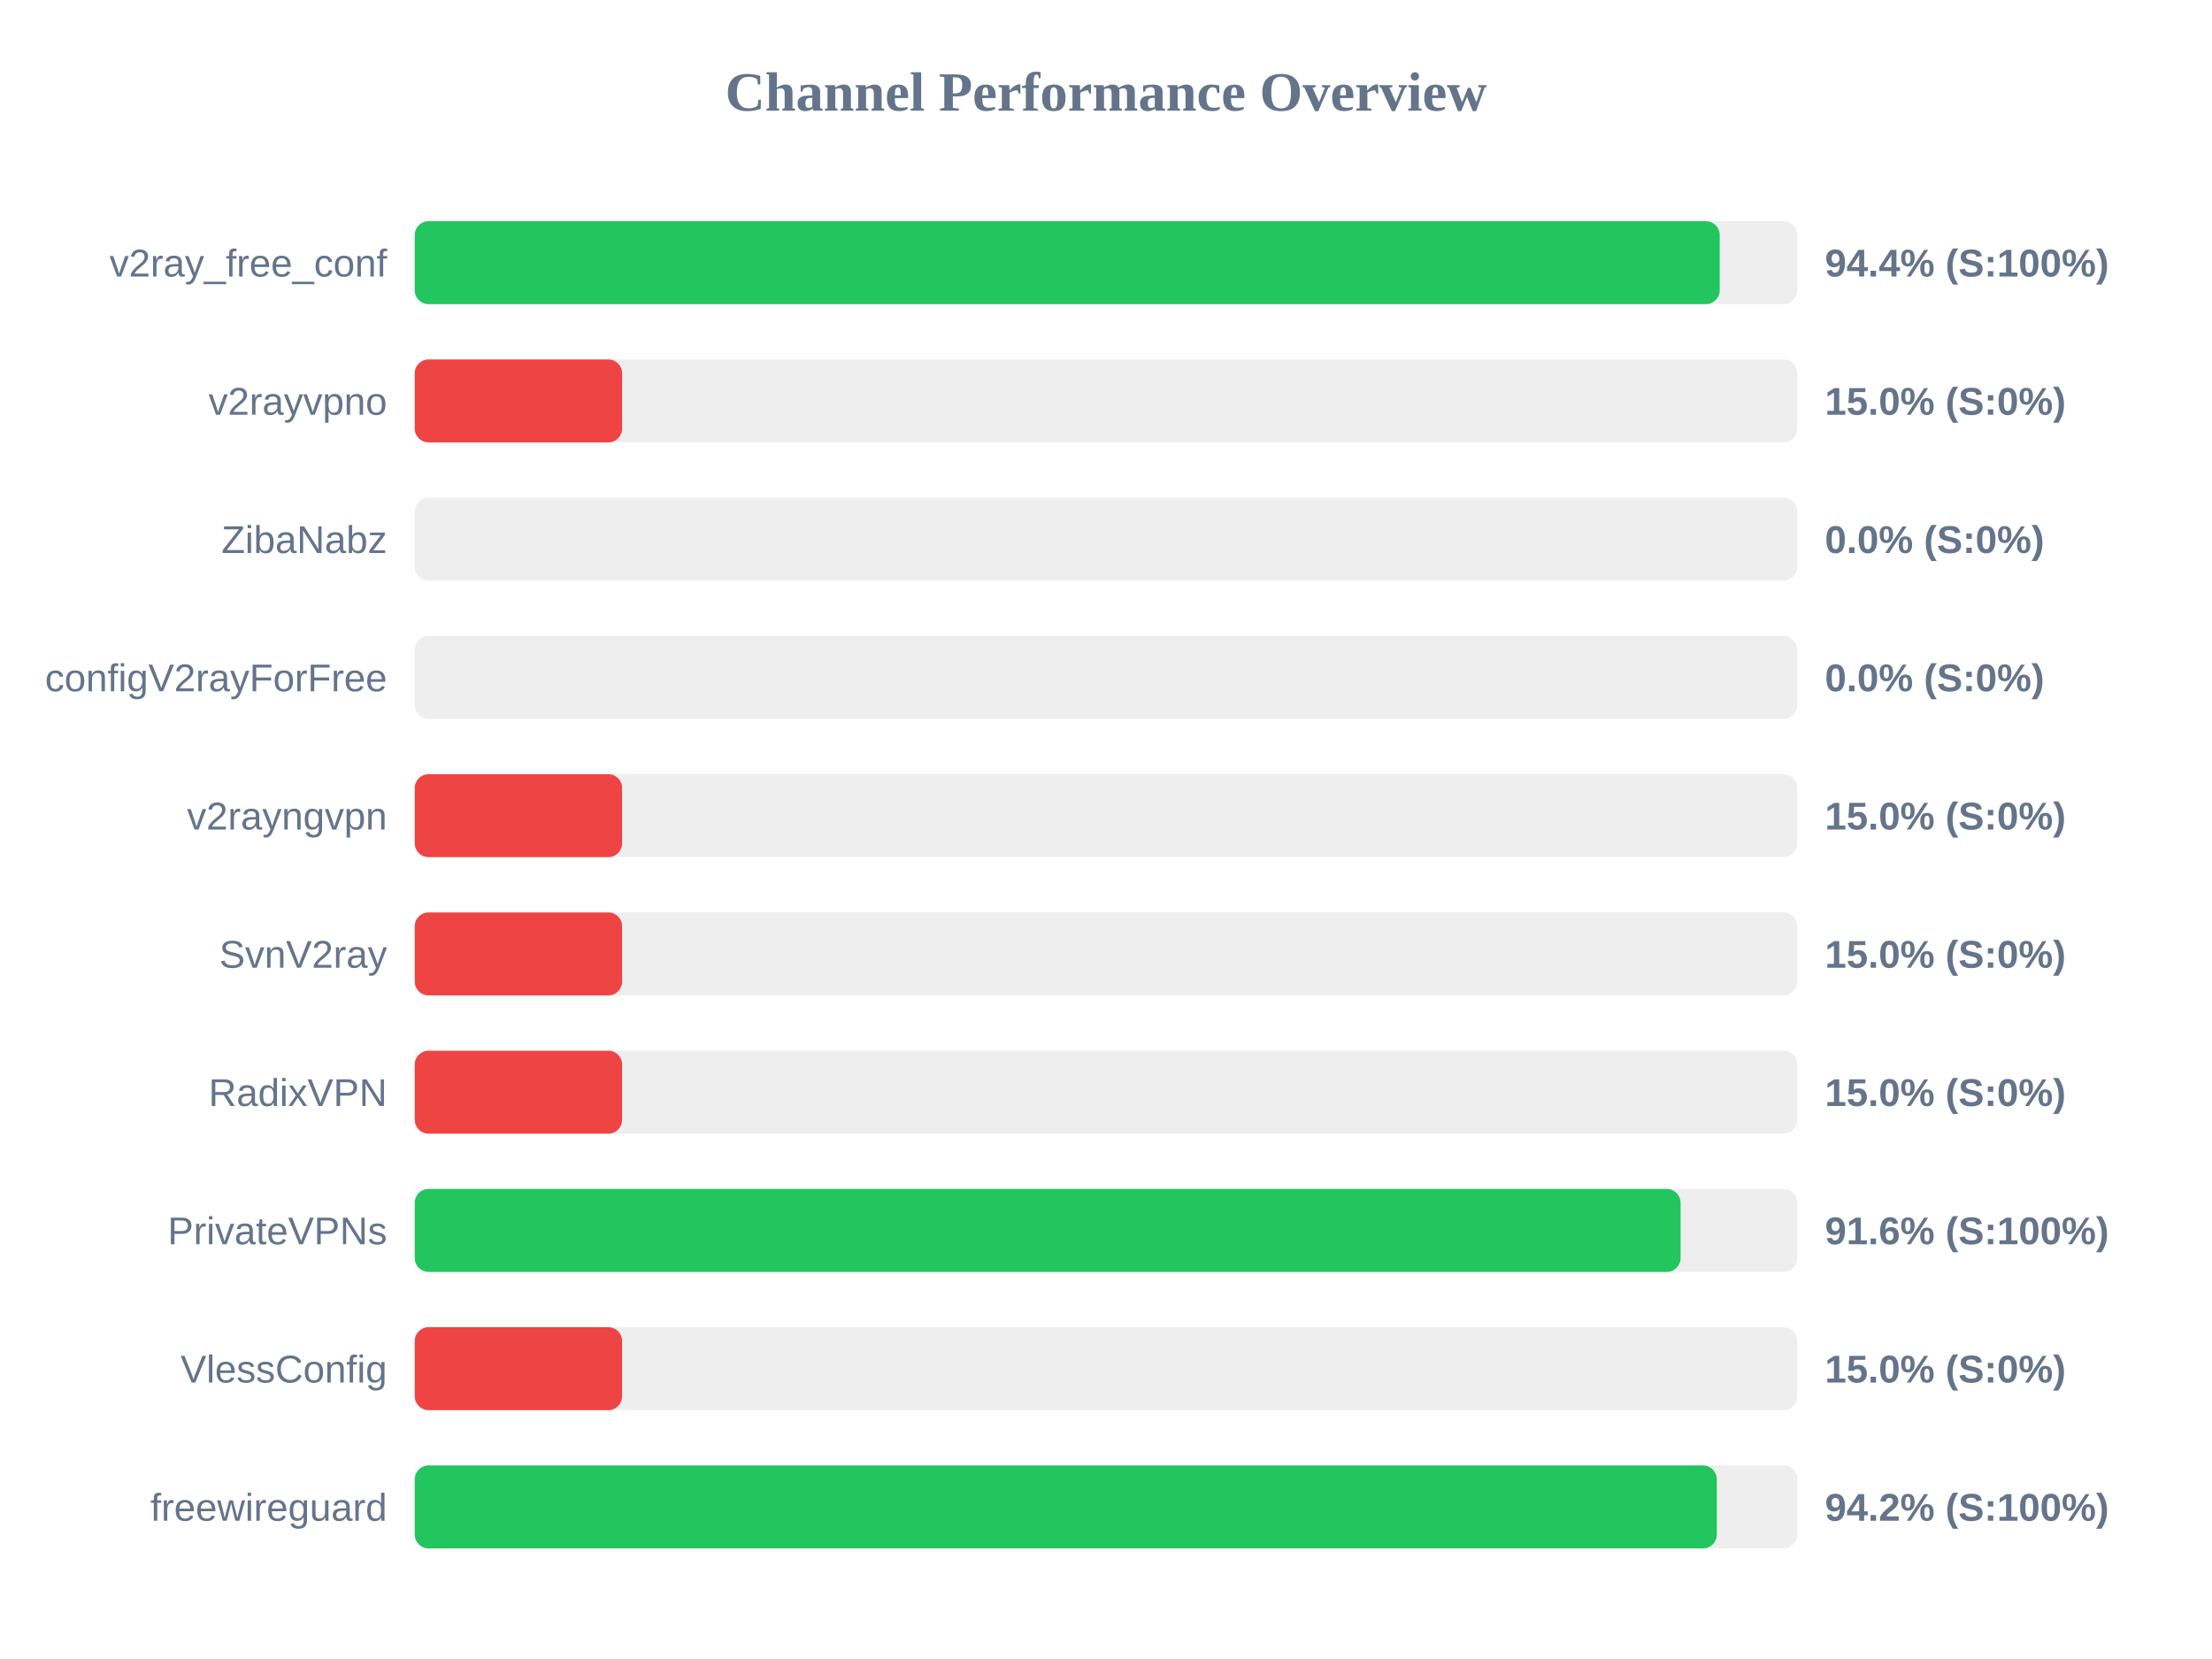
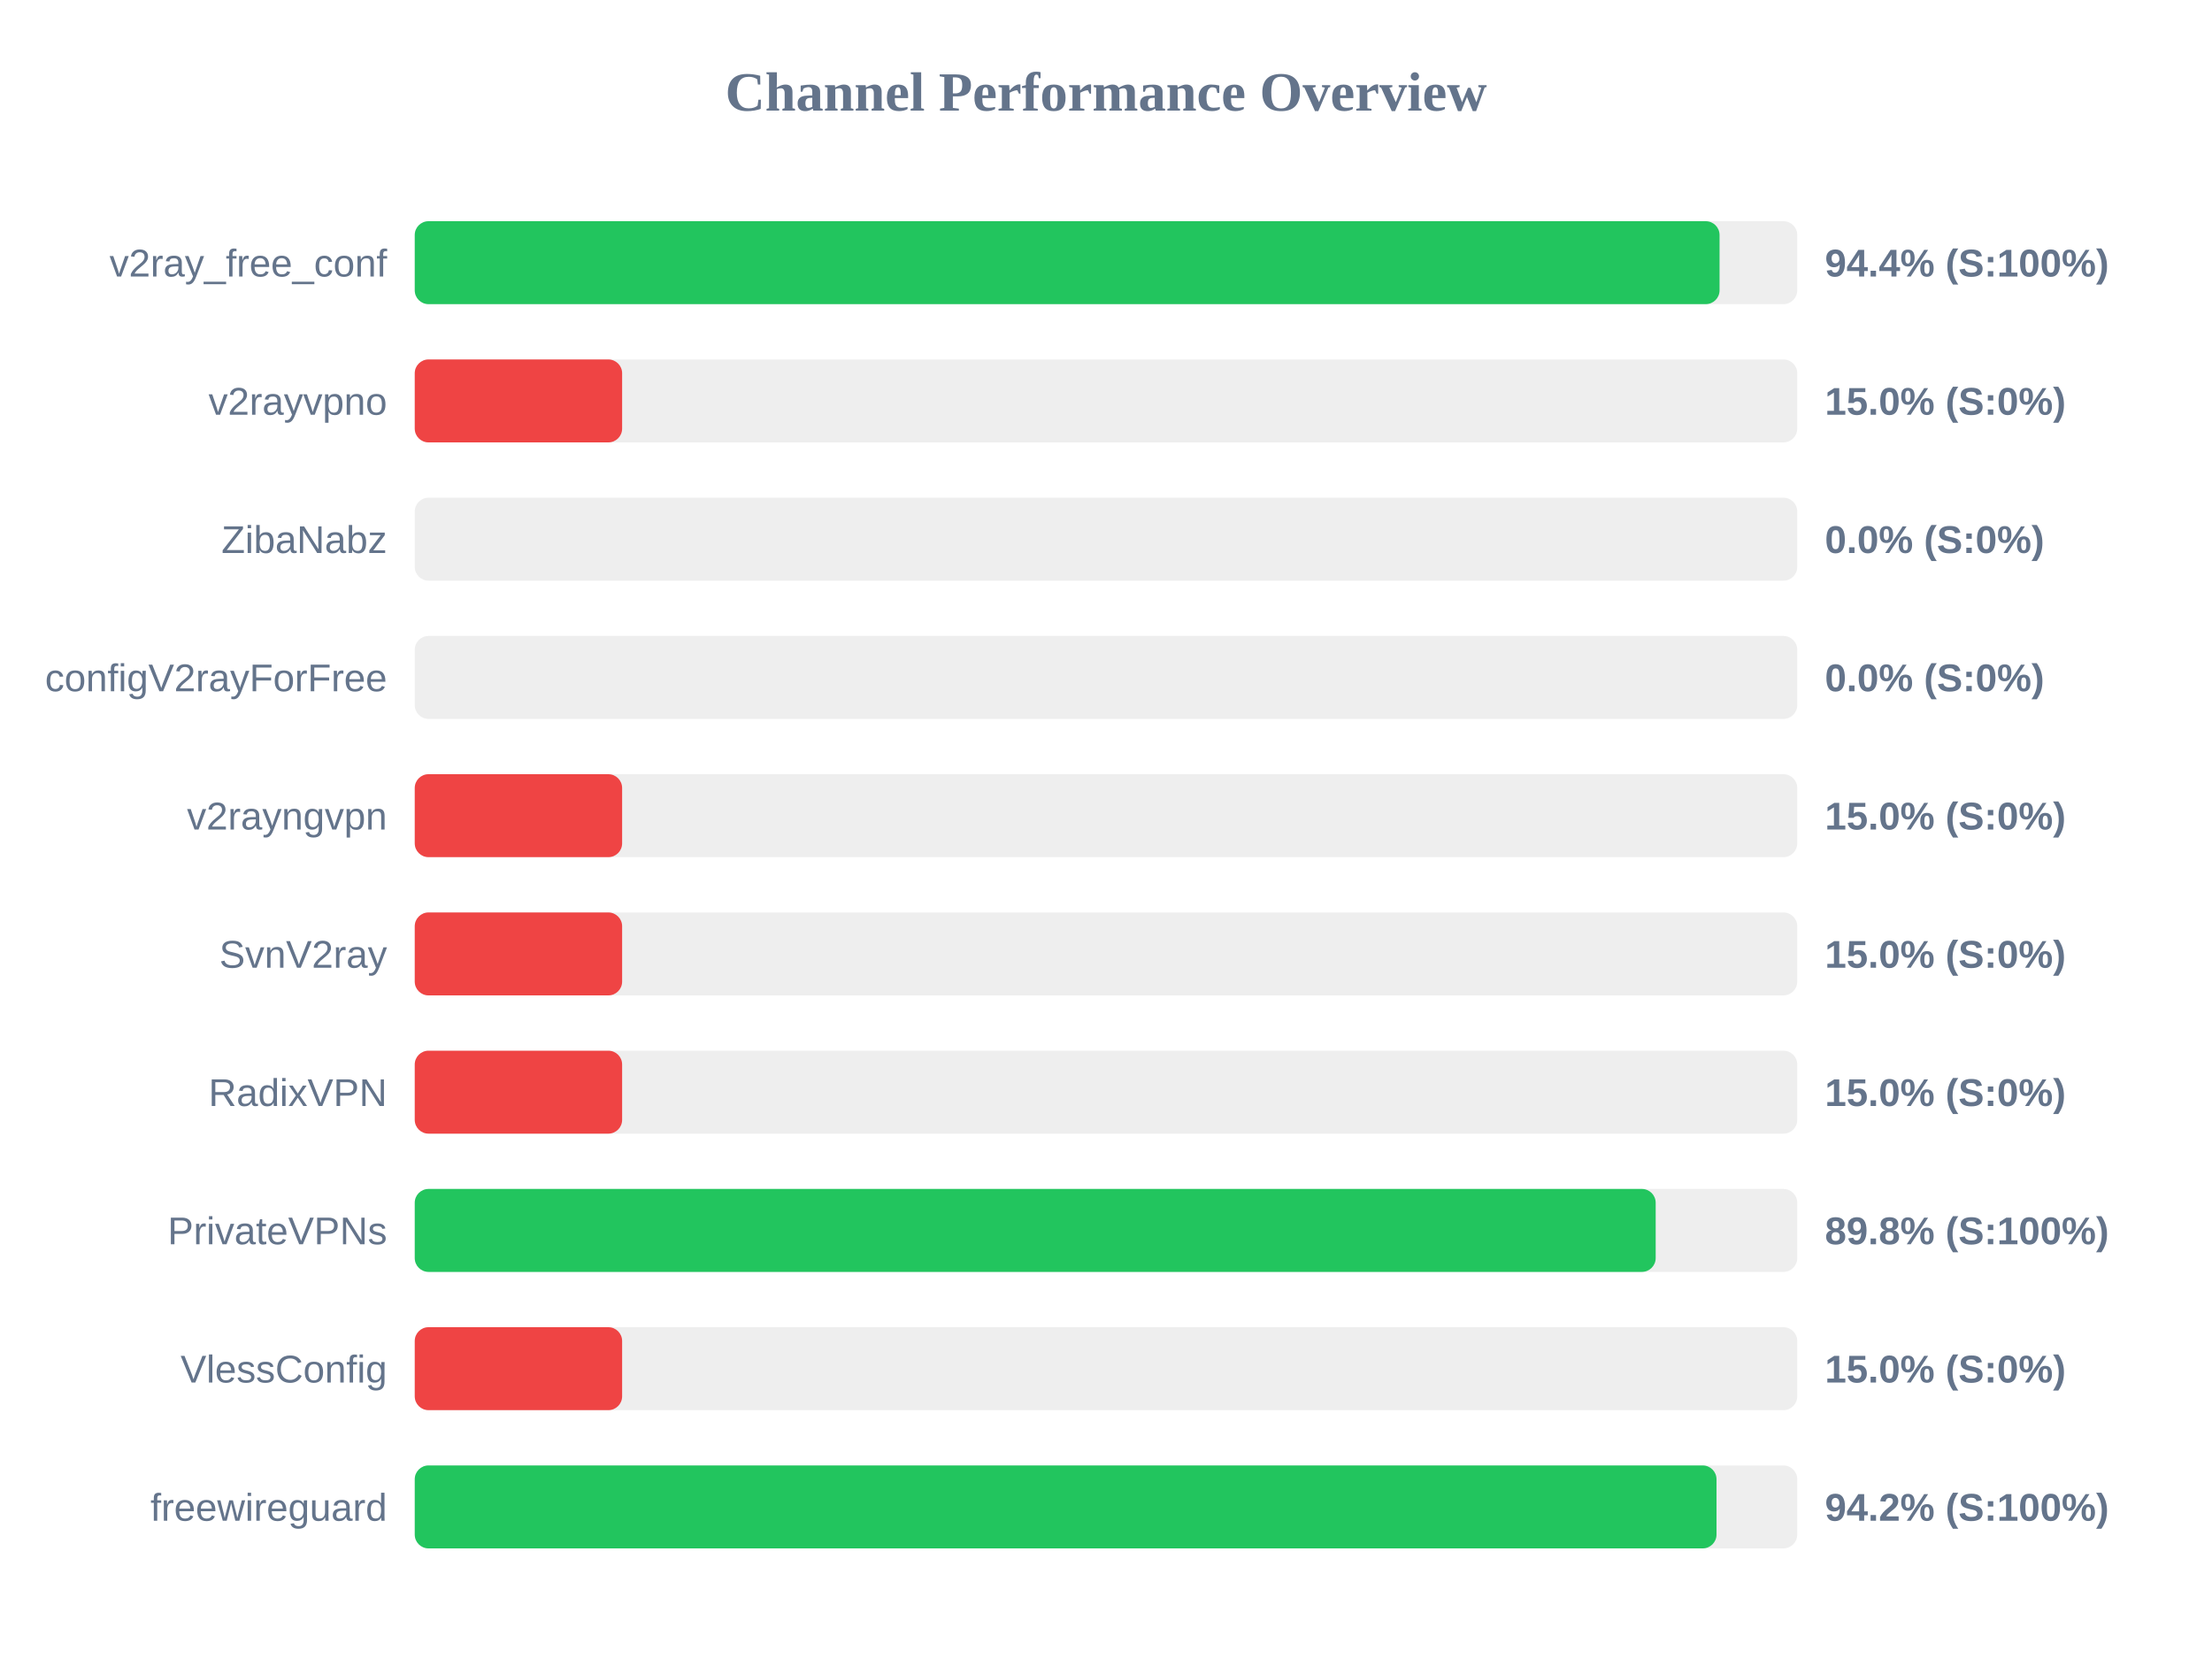
<svg xmlns="http://www.w3.org/2000/svg" width="800" height="600" version="1.1">
  <style>
        .row { font: 14px Arial; fill: #64748b; }
        .score { font: bold 14px Arial; fill: #64748b; }
    </style>
  <text x="400" y="40" text-anchor="middle" font-size="20px" font-weight="bold" fill="#64748b">Channel Performance Overview</text>
  <rect x="150" y="80" width="500" height="30" fill="#eee" rx="5" />
-   <rect x="150" y="80" width="471.95" height="30" fill="#22c55e" rx="5" />
+   <rect x="150" y="80" width="471.9" height="30" fill="#22c55e" rx="5" />
  <text x="140" y="100" text-anchor="end" class="row">v2ray_free_conf</text>
  <text x="660" y="100" text-anchor="start" class="score">94.4% (S:100%)</text>
  <rect x="150" y="130" width="500" height="30" fill="#eee" rx="5" />
  <rect x="150" y="130" width="75.0" height="30" fill="#ef4444" rx="5" />
  <text x="140" y="150" text-anchor="end" class="row">v2rayvpno</text>
  <text x="660" y="150" text-anchor="start" class="score">15.0% (S:0%)</text>
  <rect x="150" y="180" width="500" height="30" fill="#eee" rx="5" />
  <rect x="150" y="180" width="0.0" height="30" fill="#ef4444" rx="5" />
  <text x="140" y="200" text-anchor="end" class="row">ZibaNabz</text>
  <text x="660" y="200" text-anchor="start" class="score">0.0% (S:0%)</text>
  <rect x="150" y="230" width="500" height="30" fill="#eee" rx="5" />
  <rect x="150" y="230" width="0.0" height="30" fill="#ef4444" rx="5" />
  <text x="140" y="250" text-anchor="end" class="row">configV2rayForFree</text>
  <text x="660" y="250" text-anchor="start" class="score">0.0% (S:0%)</text>
  <rect x="150" y="280" width="500" height="30" fill="#eee" rx="5" />
  <rect x="150" y="280" width="75.0" height="30" fill="#ef4444" rx="5" />
  <text x="140" y="300" text-anchor="end" class="row">v2rayngvpn</text>
  <text x="660" y="300" text-anchor="start" class="score">15.0% (S:0%)</text>
  <rect x="150" y="330" width="500" height="30" fill="#eee" rx="5" />
  <rect x="150" y="330" width="75.0" height="30" fill="#ef4444" rx="5" />
  <text x="140" y="350" text-anchor="end" class="row">SvnV2ray</text>
  <text x="660" y="350" text-anchor="start" class="score">15.0% (S:0%)</text>
  <rect x="150" y="380" width="500" height="30" fill="#eee" rx="5" />
  <rect x="150" y="380" width="75.0" height="30" fill="#ef4444" rx="5" />
  <text x="140" y="400" text-anchor="end" class="row">RadixVPN</text>
  <text x="660" y="400" text-anchor="start" class="score">15.0% (S:0%)</text>
  <rect x="150" y="430" width="500" height="30" fill="#eee" rx="5" />
-   <rect x="150" y="430" width="457.8" height="30" fill="#22c55e" rx="5" />
+   <rect x="150" y="430" width="448.8" height="30" fill="#22c55e" rx="5" />
  <text x="140" y="450" text-anchor="end" class="row">PrivateVPNs</text>
-   <text x="660" y="450" text-anchor="start" class="score">91.6% (S:100%)</text>
+   <text x="660" y="450" text-anchor="start" class="score">89.8% (S:100%)</text>
  <rect x="150" y="480" width="500" height="30" fill="#eee" rx="5" />
  <rect x="150" y="480" width="75.0" height="30" fill="#ef4444" rx="5" />
  <text x="140" y="500" text-anchor="end" class="row">VlessConfig</text>
  <text x="660" y="500" text-anchor="start" class="score">15.0% (S:0%)</text>
  <rect x="150" y="530" width="500" height="30" fill="#eee" rx="5" />
-   <rect x="150" y="530" width="470.9" height="30" fill="#22c55e" rx="5" />
+   <rect x="150" y="530" width="470.8" height="30" fill="#22c55e" rx="5" />
  <text x="140" y="550" text-anchor="end" class="row">freewireguard</text>
  <text x="660" y="550" text-anchor="start" class="score">94.2% (S:100%)</text>
</svg>
